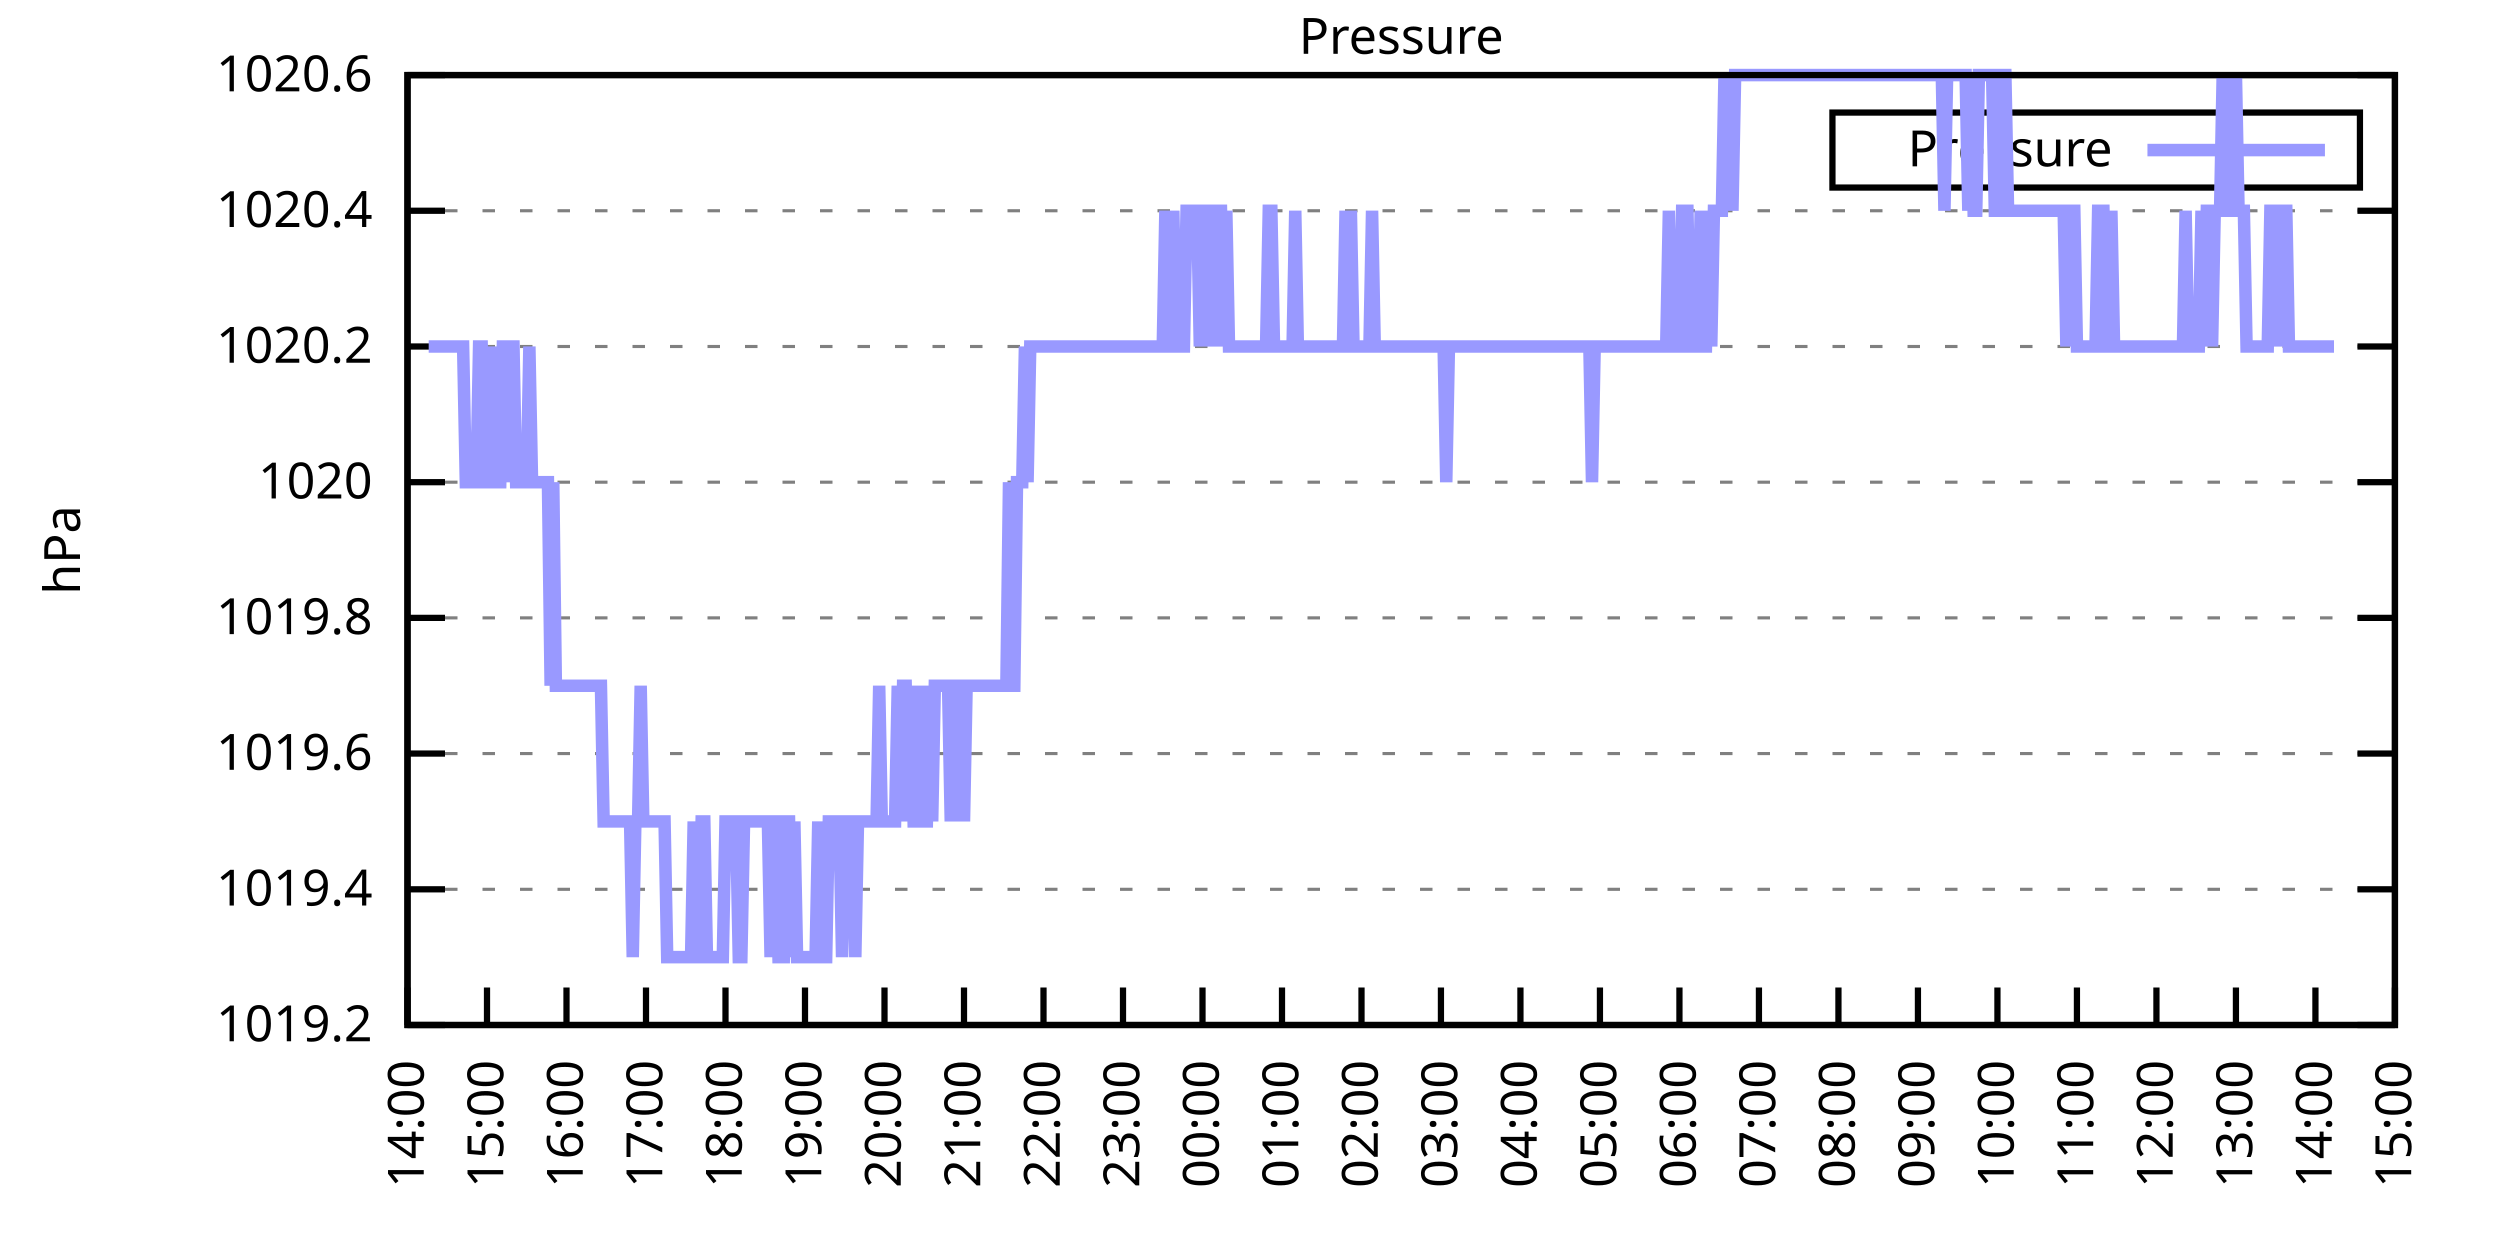
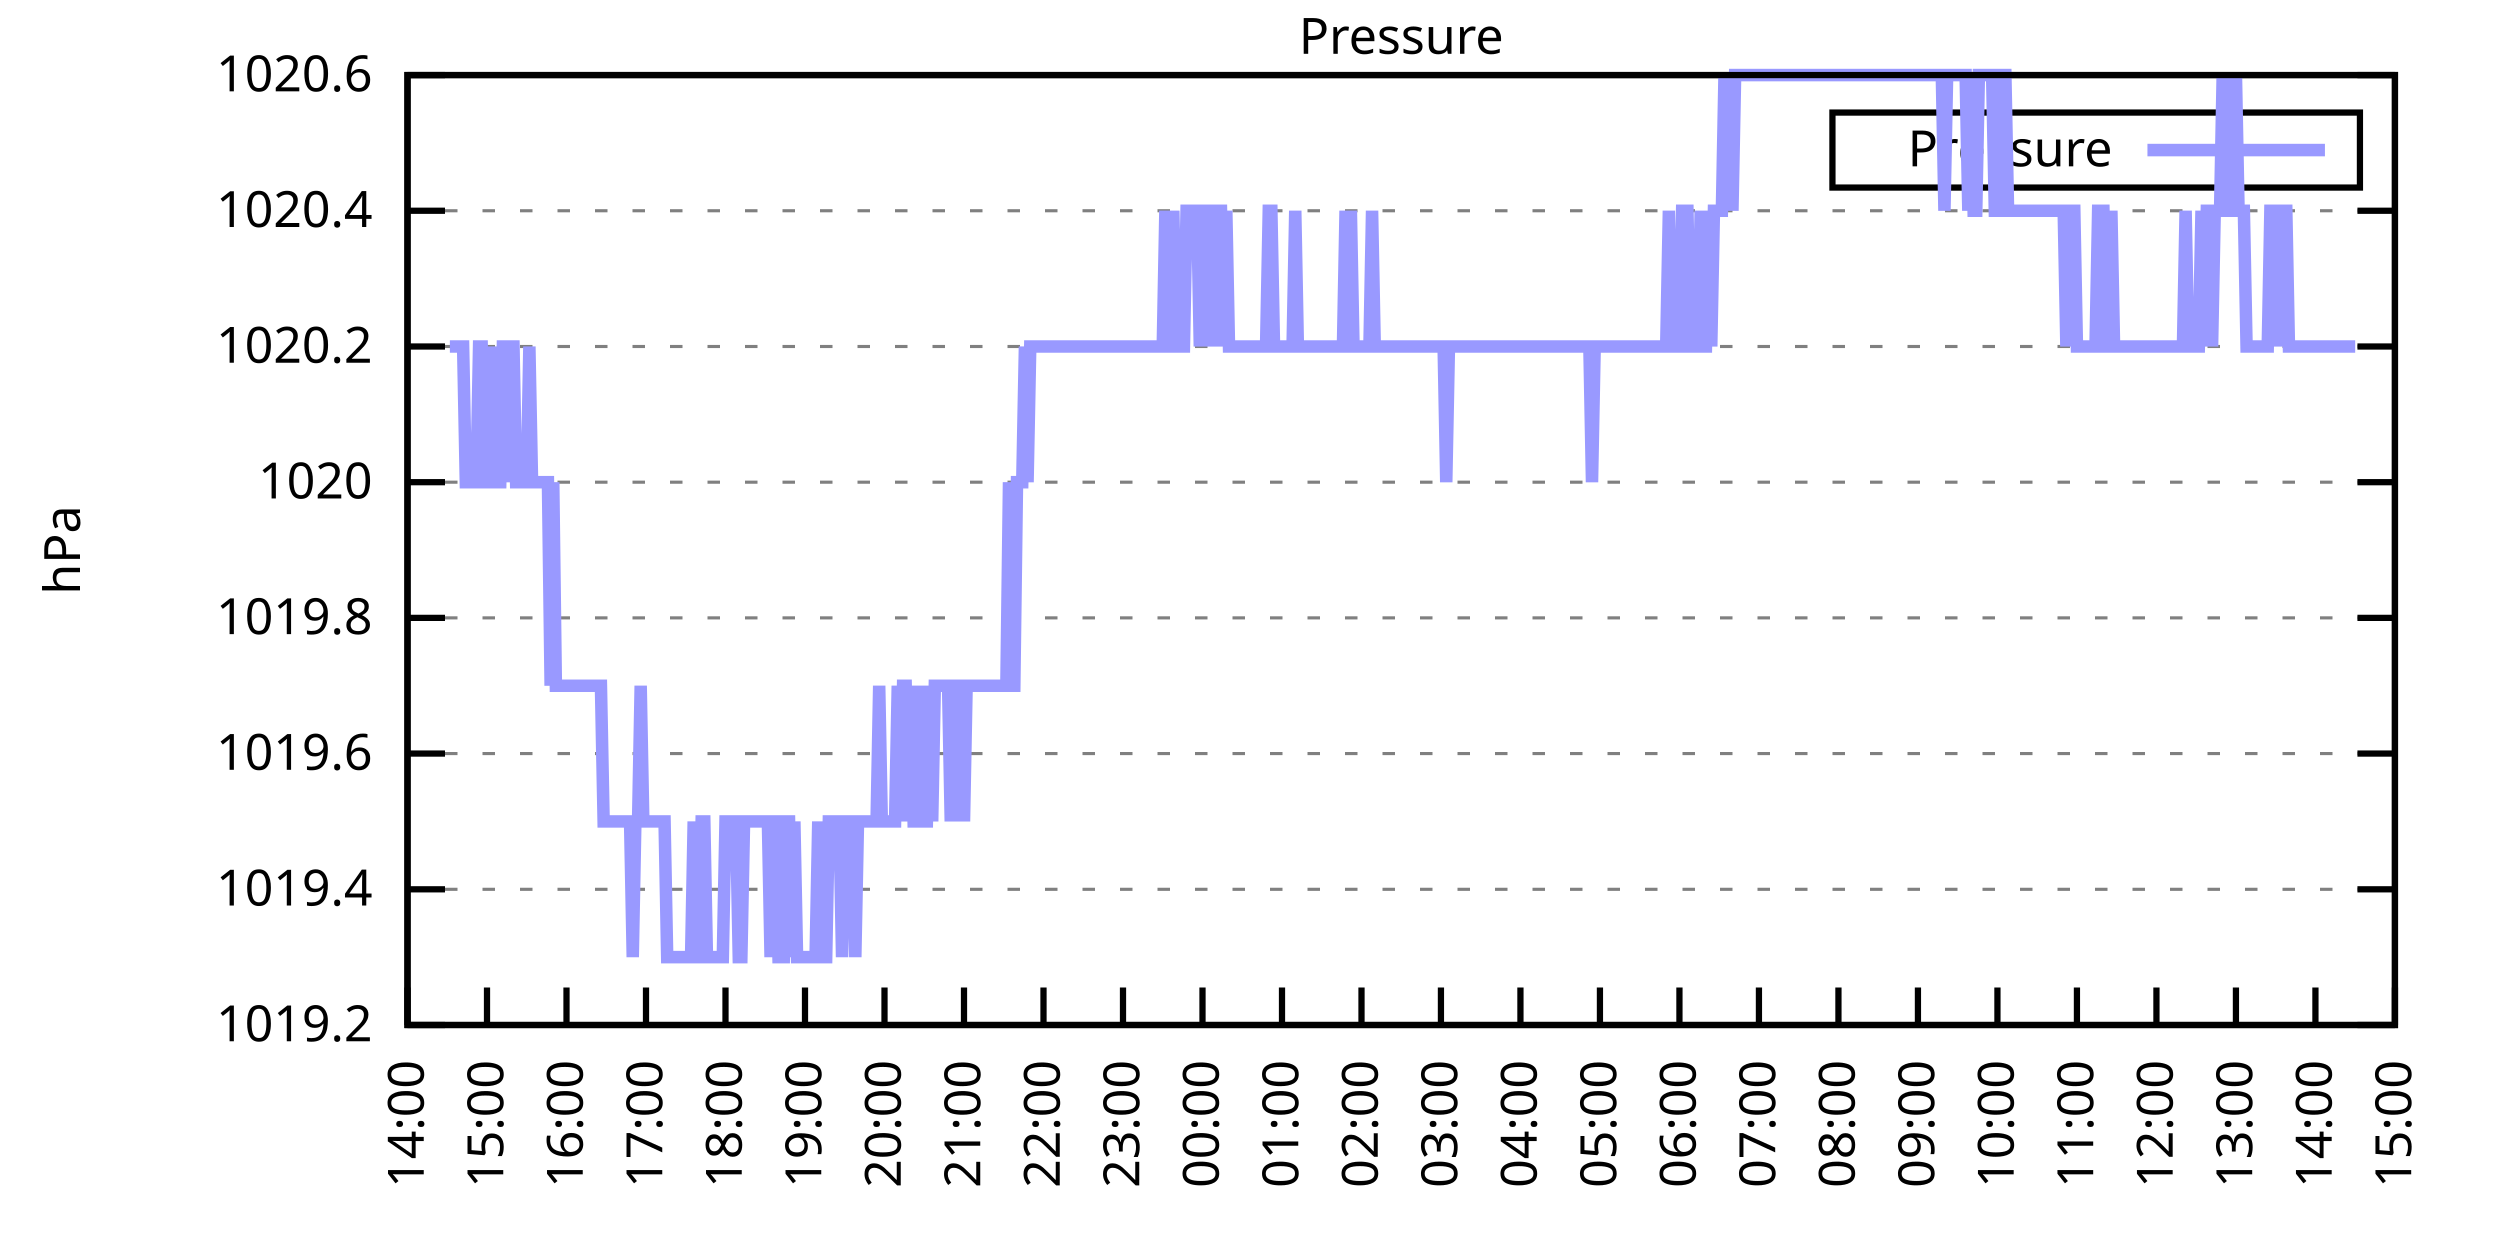
<svg xmlns="http://www.w3.org/2000/svg" xmlns:xlink="http://www.w3.org/1999/xlink" width="400" height="200" viewBox="0 0 400 200">
  <g id="gnuplot_canvas">
    <rect x="0" y="0" width="400" height="200" fill="none" />
    <defs>
      <circle id="gpDot" r="0.5" stroke-width="0.5" stroke="currentColor" />
      <path id="gpPt0" stroke-width="0.333" stroke="currentColor" d="M-1,0 h2 M0,-1 v2" />
      <path id="gpPt1" stroke-width="0.333" stroke="currentColor" d="M-1,-1 L1,1 M1,-1 L-1,1" />
      <path id="gpPt2" stroke-width="0.333" stroke="currentColor" d="M-1,0 L1,0 M0,-1 L0,1 M-1,-1 L1,1 M-1,1 L1,-1" />
      <rect id="gpPt3" stroke-width="0.333" stroke="currentColor" x="-1" y="-1" width="2" height="2" />
      <rect id="gpPt4" stroke-width="0.333" stroke="currentColor" fill="currentColor" x="-1" y="-1" width="2" height="2" />
      <circle id="gpPt5" stroke-width="0.333" stroke="currentColor" cx="0" cy="0" r="1" />
      <use xlink:href="#gpPt5" id="gpPt6" fill="currentColor" stroke="none" />
      <path id="gpPt7" stroke-width="0.333" stroke="currentColor" d="M0,-1.33 L-1.33,0.67 L1.33,0.67 z" />
      <use xlink:href="#gpPt7" id="gpPt8" fill="currentColor" stroke="none" />
      <use xlink:href="#gpPt7" id="gpPt9" stroke="currentColor" transform="rotate(180)" />
      <use xlink:href="#gpPt9" id="gpPt10" fill="currentColor" stroke="none" />
      <use xlink:href="#gpPt3" id="gpPt11" stroke="currentColor" transform="rotate(45)" />
      <use xlink:href="#gpPt11" id="gpPt12" fill="currentColor" stroke="none" />
      <path id="gpPt13" stroke-width="0.333" stroke="currentColor" d="M0,1.330 L1.265,0.411 L0.782,-1.067 L-0.782,-1.076 L-1.265,0.411 z" />
      <use xlink:href="#gpPt13" id="gpPt14" fill="currentColor" stroke="none" />
      <filter id="textbox" filterUnits="objectBoundingBox" x="0" y="0" height="1" width="1">
        <feFlood flood-color="white" flood-opacity="1" result="bgnd" />
        <feComposite in="SourceGraphic" in2="bgnd" operator="atop" />
      </filter>
      <filter id="greybox" filterUnits="objectBoundingBox" x="0" y="0" height="1" width="1">
        <feFlood flood-color="lightgrey" flood-opacity="1" result="grey" />
        <feComposite in="SourceGraphic" in2="grey" operator="atop" />
      </filter>
    </defs>
    <g fill="none" color="white" stroke="currentColor" stroke-width="1.00" stroke-linecap="butt" stroke-linejoin="miter">
</g>
    <g fill="none" color="black" stroke="currentColor" stroke-width="1.00" stroke-linecap="butt" stroke-linejoin="miter">
      <g stroke="none" shape-rendering="crispEdges">
        <polygon fill="rgb(255, 255, 255)" points="65.20,164.00 383.18,164.00 383.18,12.02 65.20,12.02 " />
      </g>
    </g>
    <g fill="none" color="black" stroke="currentColor" stroke-width="1.00" stroke-linecap="butt" stroke-linejoin="miter">
</g>
    <g fill="none" color="black" stroke="black" stroke-width="0.50" stroke-linecap="butt" stroke-linejoin="miter">
</g>
    <g fill="none" color="gray" stroke="currentColor" stroke-width="0.50" stroke-linecap="butt" stroke-linejoin="miter">
      <path stroke="gray" stroke-dasharray="2,4" class="gridline" d="M65.20,164.00 L383.19,164.00  " />
    </g>
    <g fill="none" color="gray" stroke="gray" stroke-width="1.00" stroke-linecap="butt" stroke-linejoin="miter">
</g>
    <g fill="none" color="black" stroke="currentColor" stroke-width="1.00" stroke-linecap="butt" stroke-linejoin="miter">
      <path stroke="black" d="M65.20,164.00 L71.20,164.00 M383.19,164.00 L377.19,164.00  " />
      <g transform="translate(59.60,166.60)" stroke="none" fill="black" font-family="Sans" font-size="8.00" text-anchor="end">
        <text>
          <tspan font-family="Sans"> 1019.2</tspan>
        </text>
      </g>
    </g>
    <g fill="none" color="black" stroke="currentColor" stroke-width="1.00" stroke-linecap="butt" stroke-linejoin="miter">
</g>
    <g fill="none" color="black" stroke="black" stroke-width="0.50" stroke-linecap="butt" stroke-linejoin="miter">
</g>
    <g fill="none" color="gray" stroke="currentColor" stroke-width="0.50" stroke-linecap="butt" stroke-linejoin="miter">
      <path stroke="gray" stroke-dasharray="2,4" class="gridline" d="M65.20,142.29 L383.19,142.29  " />
    </g>
    <g fill="none" color="gray" stroke="gray" stroke-width="1.00" stroke-linecap="butt" stroke-linejoin="miter">
</g>
    <g fill="none" color="black" stroke="currentColor" stroke-width="1.00" stroke-linecap="butt" stroke-linejoin="miter">
      <path stroke="black" d="M65.20,142.29 L71.20,142.29 M383.19,142.29 L377.19,142.29  " />
      <g transform="translate(59.60,144.89)" stroke="none" fill="black" font-family="Sans" font-size="8.00" text-anchor="end">
        <text>
          <tspan font-family="Sans"> 1019.4</tspan>
        </text>
      </g>
    </g>
    <g fill="none" color="black" stroke="currentColor" stroke-width="1.00" stroke-linecap="butt" stroke-linejoin="miter">
</g>
    <g fill="none" color="black" stroke="black" stroke-width="0.50" stroke-linecap="butt" stroke-linejoin="miter">
</g>
    <g fill="none" color="gray" stroke="currentColor" stroke-width="0.50" stroke-linecap="butt" stroke-linejoin="miter">
      <path stroke="gray" stroke-dasharray="2,4" class="gridline" d="M65.20,120.57 L383.19,120.57  " />
    </g>
    <g fill="none" color="gray" stroke="gray" stroke-width="1.00" stroke-linecap="butt" stroke-linejoin="miter">
</g>
    <g fill="none" color="black" stroke="currentColor" stroke-width="1.00" stroke-linecap="butt" stroke-linejoin="miter">
      <path stroke="black" d="M65.20,120.57 L71.20,120.57 M383.19,120.57 L377.19,120.57  " />
      <g transform="translate(59.60,123.17)" stroke="none" fill="black" font-family="Sans" font-size="8.00" text-anchor="end">
        <text>
          <tspan font-family="Sans"> 1019.6</tspan>
        </text>
      </g>
    </g>
    <g fill="none" color="black" stroke="currentColor" stroke-width="1.00" stroke-linecap="butt" stroke-linejoin="miter">
</g>
    <g fill="none" color="black" stroke="black" stroke-width="0.50" stroke-linecap="butt" stroke-linejoin="miter">
</g>
    <g fill="none" color="gray" stroke="currentColor" stroke-width="0.50" stroke-linecap="butt" stroke-linejoin="miter">
      <path stroke="gray" stroke-dasharray="2,4" class="gridline" d="M65.20,98.86 L383.19,98.86  " />
    </g>
    <g fill="none" color="gray" stroke="gray" stroke-width="1.00" stroke-linecap="butt" stroke-linejoin="miter">
</g>
    <g fill="none" color="black" stroke="currentColor" stroke-width="1.00" stroke-linecap="butt" stroke-linejoin="miter">
      <path stroke="black" d="M65.20,98.86 L71.20,98.86 M383.19,98.86 L377.19,98.86  " />
      <g transform="translate(59.60,101.46)" stroke="none" fill="black" font-family="Sans" font-size="8.00" text-anchor="end">
        <text>
          <tspan font-family="Sans"> 1019.8</tspan>
        </text>
      </g>
    </g>
    <g fill="none" color="black" stroke="currentColor" stroke-width="1.00" stroke-linecap="butt" stroke-linejoin="miter">
</g>
    <g fill="none" color="black" stroke="black" stroke-width="0.50" stroke-linecap="butt" stroke-linejoin="miter">
</g>
    <g fill="none" color="gray" stroke="currentColor" stroke-width="0.50" stroke-linecap="butt" stroke-linejoin="miter">
      <path stroke="gray" stroke-dasharray="2,4" class="gridline" d="M65.20,77.15 L383.19,77.15  " />
    </g>
    <g fill="none" color="gray" stroke="gray" stroke-width="1.00" stroke-linecap="butt" stroke-linejoin="miter">
</g>
    <g fill="none" color="black" stroke="currentColor" stroke-width="1.00" stroke-linecap="butt" stroke-linejoin="miter">
      <path stroke="black" d="M65.20,77.15 L71.20,77.15 M383.19,77.15 L377.19,77.15  " />
      <g transform="translate(59.60,79.75)" stroke="none" fill="black" font-family="Sans" font-size="8.00" text-anchor="end">
        <text>
          <tspan font-family="Sans"> 1020</tspan>
        </text>
      </g>
    </g>
    <g fill="none" color="black" stroke="currentColor" stroke-width="1.00" stroke-linecap="butt" stroke-linejoin="miter">
</g>
    <g fill="none" color="black" stroke="black" stroke-width="0.50" stroke-linecap="butt" stroke-linejoin="miter">
</g>
    <g fill="none" color="gray" stroke="currentColor" stroke-width="0.50" stroke-linecap="butt" stroke-linejoin="miter">
      <path stroke="gray" stroke-dasharray="2,4" class="gridline" d="M65.20,55.44 L383.19,55.44  " />
    </g>
    <g fill="none" color="gray" stroke="gray" stroke-width="1.00" stroke-linecap="butt" stroke-linejoin="miter">
</g>
    <g fill="none" color="black" stroke="currentColor" stroke-width="1.00" stroke-linecap="butt" stroke-linejoin="miter">
      <path stroke="black" d="M65.20,55.44 L71.20,55.44 M383.19,55.44 L377.19,55.44  " />
      <g transform="translate(59.60,58.04)" stroke="none" fill="black" font-family="Sans" font-size="8.00" text-anchor="end">
        <text>
          <tspan font-family="Sans"> 1020.2</tspan>
        </text>
      </g>
    </g>
    <g fill="none" color="black" stroke="currentColor" stroke-width="1.00" stroke-linecap="butt" stroke-linejoin="miter">
</g>
    <g fill="none" color="black" stroke="black" stroke-width="0.50" stroke-linecap="butt" stroke-linejoin="miter">
</g>
    <g fill="none" color="gray" stroke="currentColor" stroke-width="0.50" stroke-linecap="butt" stroke-linejoin="miter">
      <path stroke="gray" stroke-dasharray="2,4" class="gridline" d="M65.20,33.72 L383.19,33.72  " />
    </g>
    <g fill="none" color="gray" stroke="gray" stroke-width="1.00" stroke-linecap="butt" stroke-linejoin="miter">
</g>
    <g fill="none" color="black" stroke="currentColor" stroke-width="1.00" stroke-linecap="butt" stroke-linejoin="miter">
      <path stroke="black" d="M65.20,33.72 L71.20,33.72 M383.19,33.72 L377.19,33.72  " />
      <g transform="translate(59.60,36.32)" stroke="none" fill="black" font-family="Sans" font-size="8.00" text-anchor="end">
        <text>
          <tspan font-family="Sans"> 1020.4</tspan>
        </text>
      </g>
    </g>
    <g fill="none" color="black" stroke="currentColor" stroke-width="1.00" stroke-linecap="butt" stroke-linejoin="miter">
</g>
    <g fill="none" color="black" stroke="black" stroke-width="0.50" stroke-linecap="butt" stroke-linejoin="miter">
</g>
    <g fill="none" color="gray" stroke="currentColor" stroke-width="0.50" stroke-linecap="butt" stroke-linejoin="miter">
      <path stroke="gray" stroke-dasharray="2,4" class="gridline" d="M65.20,12.01 L383.19,12.01  " />
    </g>
    <g fill="none" color="gray" stroke="gray" stroke-width="1.00" stroke-linecap="butt" stroke-linejoin="miter">
</g>
    <g fill="none" color="black" stroke="currentColor" stroke-width="1.00" stroke-linecap="butt" stroke-linejoin="miter">
      <path stroke="black" d="M65.20,12.01 L71.20,12.01 M383.19,12.01 L377.19,12.01  " />
      <g transform="translate(59.60,14.61)" stroke="none" fill="black" font-family="Sans" font-size="8.00" text-anchor="end">
        <text>
          <tspan font-family="Sans"> 1020.6</tspan>
        </text>
      </g>
    </g>
    <g fill="none" color="black" stroke="currentColor" stroke-width="1.00" stroke-linecap="butt" stroke-linejoin="miter">
      <path stroke="black" d="M65.20,164.00 L65.20,158.00  " />
      <g transform="translate(67.80,169.60) rotate(270.00)" stroke="none" fill="black" font-family="Sans" font-size="8.00" text-anchor="end">
        <text>
          <tspan font-family="Sans">14:00</tspan>
        </text>
      </g>
    </g>
    <g fill="none" color="black" stroke="currentColor" stroke-width="1.00" stroke-linecap="butt" stroke-linejoin="miter">
      <path stroke="black" d="M77.92,164.00 L77.92,158.00  " />
      <g transform="translate(80.52,169.60) rotate(270.00)" stroke="none" fill="black" font-family="Sans" font-size="8.00" text-anchor="end">
        <text>
          <tspan font-family="Sans">15:00</tspan>
        </text>
      </g>
    </g>
    <g fill="none" color="black" stroke="currentColor" stroke-width="1.00" stroke-linecap="butt" stroke-linejoin="miter">
      <path stroke="black" d="M90.64,164.00 L90.64,158.00  " />
      <g transform="translate(93.24,169.60) rotate(270.00)" stroke="none" fill="black" font-family="Sans" font-size="8.00" text-anchor="end">
        <text>
          <tspan font-family="Sans">16:00</tspan>
        </text>
      </g>
    </g>
    <g fill="none" color="black" stroke="currentColor" stroke-width="1.00" stroke-linecap="butt" stroke-linejoin="miter">
      <path stroke="black" d="M103.36,164.00 L103.36,158.00  " />
      <g transform="translate(105.96,169.60) rotate(270.00)" stroke="none" fill="black" font-family="Sans" font-size="8.00" text-anchor="end">
        <text>
          <tspan font-family="Sans">17:00</tspan>
        </text>
      </g>
    </g>
    <g fill="none" color="black" stroke="currentColor" stroke-width="1.00" stroke-linecap="butt" stroke-linejoin="miter">
      <path stroke="black" d="M116.08,164.00 L116.08,158.00  " />
      <g transform="translate(118.68,169.60) rotate(270.00)" stroke="none" fill="black" font-family="Sans" font-size="8.00" text-anchor="end">
        <text>
          <tspan font-family="Sans">18:00</tspan>
        </text>
      </g>
    </g>
    <g fill="none" color="black" stroke="currentColor" stroke-width="1.00" stroke-linecap="butt" stroke-linejoin="miter">
      <path stroke="black" d="M128.80,164.00 L128.80,158.00  " />
      <g transform="translate(131.40,169.60) rotate(270.00)" stroke="none" fill="black" font-family="Sans" font-size="8.00" text-anchor="end">
        <text>
          <tspan font-family="Sans">19:00</tspan>
        </text>
      </g>
    </g>
    <g fill="none" color="black" stroke="currentColor" stroke-width="1.00" stroke-linecap="butt" stroke-linejoin="miter">
      <path stroke="black" d="M141.52,164.00 L141.52,158.00  " />
      <g transform="translate(144.12,169.60) rotate(270.00)" stroke="none" fill="black" font-family="Sans" font-size="8.00" text-anchor="end">
        <text>
          <tspan font-family="Sans">20:00</tspan>
        </text>
      </g>
    </g>
    <g fill="none" color="black" stroke="currentColor" stroke-width="1.00" stroke-linecap="butt" stroke-linejoin="miter">
      <path stroke="black" d="M154.24,164.00 L154.24,158.00  " />
      <g transform="translate(156.84,169.60) rotate(270.00)" stroke="none" fill="black" font-family="Sans" font-size="8.00" text-anchor="end">
        <text>
          <tspan font-family="Sans">21:00</tspan>
        </text>
      </g>
    </g>
    <g fill="none" color="black" stroke="currentColor" stroke-width="1.00" stroke-linecap="butt" stroke-linejoin="miter">
      <path stroke="black" d="M166.96,164.00 L166.96,158.00  " />
      <g transform="translate(169.56,169.60) rotate(270.00)" stroke="none" fill="black" font-family="Sans" font-size="8.00" text-anchor="end">
        <text>
          <tspan font-family="Sans">22:00</tspan>
        </text>
      </g>
    </g>
    <g fill="none" color="black" stroke="currentColor" stroke-width="1.00" stroke-linecap="butt" stroke-linejoin="miter">
      <path stroke="black" d="M179.68,164.00 L179.68,158.00  " />
      <g transform="translate(182.28,169.60) rotate(270.00)" stroke="none" fill="black" font-family="Sans" font-size="8.00" text-anchor="end">
        <text>
          <tspan font-family="Sans">23:00</tspan>
        </text>
      </g>
    </g>
    <g fill="none" color="black" stroke="currentColor" stroke-width="1.00" stroke-linecap="butt" stroke-linejoin="miter">
      <path stroke="black" d="M192.40,164.00 L192.40,158.00  " />
      <g transform="translate(195.00,169.60) rotate(270.00)" stroke="none" fill="black" font-family="Sans" font-size="8.00" text-anchor="end">
        <text>
          <tspan font-family="Sans">00:00</tspan>
        </text>
      </g>
    </g>
    <g fill="none" color="black" stroke="currentColor" stroke-width="1.00" stroke-linecap="butt" stroke-linejoin="miter">
      <path stroke="black" d="M205.12,164.00 L205.12,158.00  " />
      <g transform="translate(207.72,169.60) rotate(270.00)" stroke="none" fill="black" font-family="Sans" font-size="8.00" text-anchor="end">
        <text>
          <tspan font-family="Sans">01:00</tspan>
        </text>
      </g>
    </g>
    <g fill="none" color="black" stroke="currentColor" stroke-width="1.00" stroke-linecap="butt" stroke-linejoin="miter">
      <path stroke="black" d="M217.84,164.00 L217.84,158.00  " />
      <g transform="translate(220.44,169.60) rotate(270.00)" stroke="none" fill="black" font-family="Sans" font-size="8.00" text-anchor="end">
        <text>
          <tspan font-family="Sans">02:00</tspan>
        </text>
      </g>
    </g>
    <g fill="none" color="black" stroke="currentColor" stroke-width="1.00" stroke-linecap="butt" stroke-linejoin="miter">
      <path stroke="black" d="M230.55,164.00 L230.55,158.00  " />
      <g transform="translate(233.15,169.60) rotate(270.00)" stroke="none" fill="black" font-family="Sans" font-size="8.00" text-anchor="end">
        <text>
          <tspan font-family="Sans">03:00</tspan>
        </text>
      </g>
    </g>
    <g fill="none" color="black" stroke="currentColor" stroke-width="1.00" stroke-linecap="butt" stroke-linejoin="miter">
      <path stroke="black" d="M243.27,164.00 L243.27,158.00  " />
      <g transform="translate(245.87,169.60) rotate(270.00)" stroke="none" fill="black" font-family="Sans" font-size="8.00" text-anchor="end">
        <text>
          <tspan font-family="Sans">04:00</tspan>
        </text>
      </g>
    </g>
    <g fill="none" color="black" stroke="currentColor" stroke-width="1.00" stroke-linecap="butt" stroke-linejoin="miter">
      <path stroke="black" d="M255.99,164.00 L255.99,158.00  " />
      <g transform="translate(258.59,169.60) rotate(270.00)" stroke="none" fill="black" font-family="Sans" font-size="8.00" text-anchor="end">
        <text>
          <tspan font-family="Sans">05:00</tspan>
        </text>
      </g>
    </g>
    <g fill="none" color="black" stroke="currentColor" stroke-width="1.00" stroke-linecap="butt" stroke-linejoin="miter">
      <path stroke="black" d="M268.71,164.00 L268.71,158.00  " />
      <g transform="translate(271.31,169.60) rotate(270.00)" stroke="none" fill="black" font-family="Sans" font-size="8.00" text-anchor="end">
        <text>
          <tspan font-family="Sans">06:00</tspan>
        </text>
      </g>
    </g>
    <g fill="none" color="black" stroke="currentColor" stroke-width="1.00" stroke-linecap="butt" stroke-linejoin="miter">
      <path stroke="black" d="M281.43,164.00 L281.43,158.00  " />
      <g transform="translate(284.03,169.60) rotate(270.00)" stroke="none" fill="black" font-family="Sans" font-size="8.00" text-anchor="end">
        <text>
          <tspan font-family="Sans">07:00</tspan>
        </text>
      </g>
    </g>
    <g fill="none" color="black" stroke="currentColor" stroke-width="1.00" stroke-linecap="butt" stroke-linejoin="miter">
      <path stroke="black" d="M294.15,164.00 L294.15,158.00  " />
      <g transform="translate(296.75,169.60) rotate(270.00)" stroke="none" fill="black" font-family="Sans" font-size="8.00" text-anchor="end">
        <text>
          <tspan font-family="Sans">08:00</tspan>
        </text>
      </g>
    </g>
    <g fill="none" color="black" stroke="currentColor" stroke-width="1.00" stroke-linecap="butt" stroke-linejoin="miter">
      <path stroke="black" d="M306.87,164.00 L306.87,158.00  " />
      <g transform="translate(309.47,169.60) rotate(270.00)" stroke="none" fill="black" font-family="Sans" font-size="8.00" text-anchor="end">
        <text>
          <tspan font-family="Sans">09:00</tspan>
        </text>
      </g>
    </g>
    <g fill="none" color="black" stroke="currentColor" stroke-width="1.00" stroke-linecap="butt" stroke-linejoin="miter">
      <path stroke="black" d="M319.59,164.00 L319.59,158.00  " />
      <g transform="translate(322.19,169.60) rotate(270.00)" stroke="none" fill="black" font-family="Sans" font-size="8.00" text-anchor="end">
        <text>
          <tspan font-family="Sans">10:00</tspan>
        </text>
      </g>
    </g>
    <g fill="none" color="black" stroke="currentColor" stroke-width="1.00" stroke-linecap="butt" stroke-linejoin="miter">
      <path stroke="black" d="M332.31,164.00 L332.31,158.00  " />
      <g transform="translate(334.91,169.60) rotate(270.00)" stroke="none" fill="black" font-family="Sans" font-size="8.00" text-anchor="end">
        <text>
          <tspan font-family="Sans">11:00</tspan>
        </text>
      </g>
    </g>
    <g fill="none" color="black" stroke="currentColor" stroke-width="1.00" stroke-linecap="butt" stroke-linejoin="miter">
      <path stroke="black" d="M345.03,164.00 L345.03,158.00  " />
      <g transform="translate(347.63,169.60) rotate(270.00)" stroke="none" fill="black" font-family="Sans" font-size="8.00" text-anchor="end">
        <text>
          <tspan font-family="Sans">12:00</tspan>
        </text>
      </g>
    </g>
    <g fill="none" color="black" stroke="currentColor" stroke-width="1.00" stroke-linecap="butt" stroke-linejoin="miter">
      <path stroke="black" d="M357.75,164.00 L357.75,158.00  " />
      <g transform="translate(360.35,169.60) rotate(270.00)" stroke="none" fill="black" font-family="Sans" font-size="8.00" text-anchor="end">
        <text>
          <tspan font-family="Sans">13:00</tspan>
        </text>
      </g>
    </g>
    <g fill="none" color="black" stroke="currentColor" stroke-width="1.00" stroke-linecap="butt" stroke-linejoin="miter">
      <path stroke="black" d="M370.47,164.00 L370.47,158.00  " />
      <g transform="translate(373.07,169.60) rotate(270.00)" stroke="none" fill="black" font-family="Sans" font-size="8.00" text-anchor="end">
        <text>
          <tspan font-family="Sans">14:00</tspan>
        </text>
      </g>
    </g>
    <g fill="none" color="black" stroke="currentColor" stroke-width="1.00" stroke-linecap="butt" stroke-linejoin="miter">
      <path stroke="black" d="M383.19,164.00 L383.19,158.00  " />
      <g transform="translate(385.79,169.60) rotate(270.00)" stroke="none" fill="black" font-family="Sans" font-size="8.00" text-anchor="end">
        <text>
          <tspan font-family="Sans">15:00</tspan>
        </text>
      </g>
    </g>
    <g fill="none" color="black" stroke="currentColor" stroke-width="1.00" stroke-linecap="butt" stroke-linejoin="miter">
</g>
    <g fill="none" color="black" stroke="currentColor" stroke-width="1.00" stroke-linecap="butt" stroke-linejoin="miter">
      <path stroke="black" d="M65.20,12.01 L65.20,164.00 L383.19,164.00 L383.19,12.01 L65.20,12.01 Z  " />
    </g>
    <g fill="none" color="black" stroke="currentColor" stroke-width="1.00" stroke-linecap="butt" stroke-linejoin="miter">
</g>
    <g fill="none" color="black" stroke="currentColor" stroke-width="1.00" stroke-linecap="butt" stroke-linejoin="miter">
      <path stroke="black" d="M293.19,30.01 L293.19,18.01 L377.59,18.01 L377.59,30.01 L293.19,30.01 Z  " />
    </g>
    <g id="Pressure_plot_1">
      <g fill="none" color="white" stroke="black" stroke-width="2.00" stroke-linecap="butt" stroke-linejoin="miter">
</g>
      <g fill="none" color="black" stroke="currentColor" stroke-width="2.00" stroke-linecap="butt" stroke-linejoin="miter">
        <g transform="translate(337.99,26.61)" stroke="none" fill="black" font-family="Sans" font-size="8.00" text-anchor="end">
          <text>
            <tspan font-family="Sans">Pressure</tspan>
          </text>
        </g>
      </g>
      <g fill="none" color="black" stroke="currentColor" stroke-width="2.00" stroke-linecap="butt" stroke-linejoin="miter">
-         <path stroke="rgb(153, 153, 255)" d="M343.59,24.01 L371.99,24.01 M68.59,55.44 L69.02,55.44 L69.44,55.44 L69.86,55.44 L70.29,55.44 L70.71,55.44   L71.14,55.44 L71.56,55.44 L71.98,55.44 L72.41,55.44 L72.83,55.44 L73.26,55.44 L73.68,55.44 L74.10,55.44   L74.53,77.15 L74.95,77.15 L75.38,77.15 L75.80,77.15 L76.22,77.15 L76.65,55.44 L77.07,55.44 L77.50,77.15   L77.92,77.15 L78.34,77.15 L78.77,55.44 L79.19,77.15 L79.62,77.15 L80.04,77.15 L80.46,55.44 L80.89,55.44   L81.31,77.15 L81.74,55.44 L82.16,55.44 L82.58,77.15 L83.01,77.15 L83.43,77.15 L83.86,77.15 L84.28,77.15   L84.70,55.44 L85.13,77.15 L85.55,77.15 L85.98,77.15 L86.40,77.15 L86.82,77.15 L87.25,77.15 L87.67,77.15   L88.10,109.72 L88.52,77.15 L88.94,109.72 L89.37,109.72 L89.79,109.72 L90.22,109.72 L90.64,109.72 L91.06,109.72   L91.49,109.72 L91.91,109.72 L92.34,109.72 L92.76,109.72 L93.18,109.72 L93.61,109.72 L94.03,109.72 L94.46,109.72   L94.88,109.72 L95.30,109.72 L95.73,109.72 L96.15,109.72 L96.58,131.43 L97.00,131.43 L97.42,131.43 L97.85,131.43   L98.27,131.43 L98.69,131.43 L99.12,131.43 L99.54,131.43 L99.97,131.43 L100.39,131.43 L100.81,131.43 L101.24,153.14   L101.66,131.43 L102.09,131.43 L102.51,109.72 L102.93,131.43 L103.36,131.43 L103.78,131.43 L104.21,131.43 L104.63,131.43   L105.05,131.43 L105.48,131.43 L105.90,131.43 L106.33,131.43 L106.75,153.14 L107.17,153.14 L107.60,153.14 L108.02,153.14   L108.45,153.14 L108.87,153.14 L109.29,153.14 L109.72,153.14 L110.14,153.14 L110.57,153.14 L110.99,131.43 L111.41,153.14   L111.84,153.14 L112.26,131.43 L112.69,131.43 L113.11,153.14 L113.53,153.14 L113.96,153.14 L114.38,153.14 L114.81,153.14   L115.23,153.14 L115.65,153.14 L116.08,131.43 L116.50,131.43 L116.93,131.43 L117.35,131.43 L117.77,131.43 L118.20,153.14   L118.62,153.14 L119.05,131.43 L119.47,131.43 L119.89,131.43 L120.32,131.43 L120.74,131.43 L121.17,131.43 L121.59,131.43   L122.01,131.43 L122.44,131.43 L122.86,131.43 L123.29,153.14 L123.71,131.43 L124.13,131.43 L124.56,153.14 L124.98,153.14   L125.41,153.14 L125.83,131.43 L126.25,131.43 L126.68,153.14 L127.10,131.43 L127.53,153.14 L127.95,153.14 L128.37,153.14   L128.80,153.14 L129.22,153.14 L129.65,153.14 L130.07,153.14 L130.49,153.14 L130.92,131.43 L131.34,153.14 L131.77,153.14   L132.19,153.14 L132.61,131.43 L133.04,131.43 L133.46,131.43 L133.89,131.43 L134.31,131.43 L134.73,153.14 L135.16,131.43   L135.58,131.43 L136.01,131.43 L136.43,131.43 L136.85,153.14 L137.28,131.43 L137.70,131.43 L138.13,131.43 L138.55,131.43   L138.97,131.43 L139.40,131.43 L139.82,131.43 L140.25,131.43 L140.67,109.72 L141.09,131.43 L141.52,131.43 L141.94,131.43   L142.37,131.43 L142.79,131.43 L143.21,131.43 L143.64,109.72 L144.06,131.43 L144.49,109.72 L144.91,109.72 L145.33,131.43   L145.76,109.72 L146.18,131.43 L146.61,131.43 L147.03,109.72 L147.45,131.43 L147.88,131.43 L148.30,131.43 L148.73,109.72   L149.15,131.43 L149.57,109.72 L150.00,109.72 L150.42,109.72 L150.85,109.72 L151.27,109.72 L151.69,109.72 L152.12,131.43   L152.54,109.72 L152.97,131.43 L153.39,109.72 L153.81,109.72 L154.24,131.43 L154.66,109.72 L155.09,109.72 L155.51,109.72   L155.93,109.72 L156.36,109.72 L156.78,109.72 L157.21,109.72 L157.63,109.72 L158.05,109.72 L158.48,109.72 L158.90,109.72   L159.33,109.72 L159.75,109.72 L160.17,109.72 L160.60,109.72 L161.02,109.72 L161.44,77.15 L161.87,109.72 L162.29,109.72   L162.72,77.15 L163.14,77.15 L163.56,77.15 L163.99,55.44 L164.41,77.15 L164.84,55.44 L165.26,55.44 L165.68,55.44   L166.11,55.44 L166.53,55.44 L166.96,55.44 L167.38,55.44 L167.80,55.44 L168.23,55.44 L168.65,55.44 L169.08,55.44   L169.50,55.44 L169.92,55.44 L170.35,55.44 L170.77,55.44 L171.20,55.44 L171.62,55.44 L172.04,55.44 L172.47,55.44   L172.89,55.44 L173.32,55.44 L173.74,55.44 L174.16,55.44 L174.59,55.44 L175.01,55.44 L175.44,55.44 L175.86,55.44   L176.28,55.44 L176.71,55.44 L177.13,55.44 L177.56,55.44 L177.98,55.44 L178.40,55.44 L178.83,55.44 L179.25,55.44   L179.68,55.44 L180.10,55.44 L180.52,55.44 L180.95,55.44 L181.37,55.44 L181.80,55.44 L182.22,55.44 L182.64,55.44   L183.07,55.44 L183.49,55.44 L183.92,55.44 L184.34,55.44 L184.76,55.44 L185.19,55.44 L185.61,55.44 L186.04,55.44   L186.46,33.72 L186.88,55.44 L187.31,55.44 L187.73,33.72 L188.16,55.44 L188.58,55.44 L189.00,55.44 L189.43,55.44   L189.85,33.72 L190.28,33.72 L190.70,33.72 L191.12,33.72 L191.55,33.72 L191.97,55.44 L192.40,33.72 L192.82,33.72   L193.24,55.44 L193.67,33.72 L194.09,55.44 L194.52,33.72 L194.94,33.72 L195.36,33.72 L195.79,55.44 L196.21,33.72   L196.64,55.44 L197.06,55.44 L197.48,55.44 L197.91,55.44 L198.33,55.44 L198.76,55.44 L199.18,55.44 L199.60,55.44   L200.03,55.44 L200.45,55.44 L200.88,55.44 L201.30,55.44 L201.72,55.44 L202.15,55.44 L202.57,55.44 L203.00,33.72   L203.42,33.72 L203.84,55.44 L204.27,55.44 L204.69,55.44 L205.12,55.44 L205.54,55.44 L205.96,55.44 L206.39,55.44   L206.81,55.44 L207.24,33.72 L207.66,55.44 L208.08,55.44 L208.51,55.44 L208.93,55.44 L209.36,55.44 L209.78,55.44   L210.20,55.44 L210.63,55.44 L211.05,55.44 L211.48,55.44 L211.90,55.44 L212.32,55.44 L212.75,55.44 L213.17,55.44   L213.60,55.44 L214.02,55.44 L214.44,55.44 L214.87,55.44 L215.29,33.72 L215.72,55.44 L216.14,33.72 L216.56,55.44   L216.99,55.44 L217.41,55.44 L217.84,55.44 L218.26,55.44 L218.68,55.44 L219.11,55.44 L219.53,33.72 L219.96,55.44   L220.38,55.44 L220.80,55.44 L221.23,55.44 L221.65,55.44 L222.08,55.44 L222.50,55.44 L222.92,55.44 L223.35,55.44   L223.77,55.44 L224.20,55.44 L224.62,55.44 L225.04,55.44 L225.47,55.44 L225.89,55.44 L226.31,55.44 L226.74,55.44   L227.16,55.44 L227.59,55.44 L228.01,55.44 L228.43,55.44 L228.86,55.44 L229.28,55.44 L229.71,55.44 L230.13,55.44   L230.55,55.44 L230.98,55.44 L231.40,77.15 L231.83,55.44 L232.25,55.44 L232.67,55.44 L233.10,55.44 L233.52,55.44   L233.95,55.44 L234.37,55.44 L234.79,55.44 L235.22,55.44 L235.64,55.44 L236.07,55.44 L236.49,55.44 L236.91,55.44   L237.34,55.44 L237.76,55.44 L238.19,55.44 L238.61,55.44 L239.03,55.44 L239.46,55.44 L239.88,55.44 L240.31,55.44   L240.73,55.44 L241.15,55.44 L241.58,55.44 L242.00,55.44 L242.43,55.44 L242.85,55.44 L243.27,55.44 L243.70,55.44   L244.12,55.44 L244.55,55.44 L244.97,55.44 L245.39,55.44 L245.82,55.44 L246.24,55.44 L246.67,55.44 L247.09,55.44   L247.51,55.44 L247.94,55.44 L248.36,55.44 L248.79,55.44 L249.21,55.44 L249.63,55.44 L250.06,55.44 L250.48,55.44   L250.91,55.44 L251.33,55.44 L251.75,55.44 L252.18,55.44 L252.60,55.44 L253.03,55.44 L253.45,55.44 L253.87,55.44   L254.30,55.44 L254.72,77.15 L255.15,55.44 L255.57,55.44 L255.99,55.44 L256.42,55.44 L256.84,55.44 L257.27,55.44   L257.69,55.44 L258.11,55.44 L258.54,55.44 L258.96,55.44 L259.39,55.44 L259.81,55.44 L260.23,55.44 L260.66,55.44   L261.08,55.44 L261.51,55.44 L261.93,55.44 L262.35,55.44 L262.78,55.44 L263.20,55.44 L263.63,55.44 L264.05,55.44   L264.47,55.44 L264.90,55.44 L265.32,55.44 L265.75,55.44 L266.17,55.44 L266.59,55.44 L267.02,33.72 L267.44,55.44   L267.87,55.44 L268.29,55.44 L268.71,55.44 L269.14,33.72 L269.56,33.72 L269.99,33.72 L270.41,55.44 L270.83,55.44   L271.26,55.44 L271.68,55.44 L272.11,33.72 L272.53,55.44 L272.95,55.44 L273.38,33.72 L273.80,55.44 L274.23,33.72   L274.65,33.72 L275.07,33.72 L275.50,33.72 L275.92,12.01 L276.35,33.72 L276.77,12.01 L277.19,33.72 L277.62,12.01   L278.04,12.01 L278.47,12.01 L278.89,12.01 L279.31,12.01 L279.74,12.01 L280.16,12.01 L280.59,12.01 L281.01,12.01   L281.43,12.01 L281.86,12.01 L282.28,12.01 L282.71,12.01 L283.13,12.01 L283.55,12.01 L283.98,12.01 L284.40,12.01   L284.83,12.01 L285.25,12.01 L285.67,12.01 L286.10,12.01 L286.52,12.01 L286.95,12.01 L287.37,12.01 L287.79,12.01   L288.22,12.01 L288.64,12.01 L289.06,12.01 L289.49,12.01 L289.91,12.01 L290.34,12.01 L290.76,12.01 L291.18,12.01   L291.61,12.01 L292.03,12.01 L292.46,12.01 L292.88,12.01 L293.30,12.01 L293.73,12.01 L294.15,12.01 L294.58,12.01   L295.00,12.01 L295.42,12.01 L295.85,12.01 L296.27,12.01 L296.70,12.01 L297.12,12.01 L297.54,12.01 L297.97,12.01   L298.39,12.01 L298.82,12.01 L299.24,12.01 L299.66,12.01 L300.09,12.01 L300.51,12.01 L300.94,12.01 L301.36,12.01   L301.78,12.01 L302.21,12.01 L302.63,12.01 L303.06,12.01 L303.48,12.01 L303.90,12.01 L304.33,12.01 L304.75,12.01   L305.18,12.01 L305.60,12.01 L306.02,12.01 L306.45,12.01 L306.87,12.01 L307.30,12.01 L307.72,12.01 L308.14,12.01   L308.57,12.01 L308.99,12.01 L309.42,12.01 L309.84,12.01 L310.26,12.01 L310.69,12.01 L311.11,33.72 L311.54,12.01   L311.96,12.01 L312.38,12.01 L312.81,12.01 L313.23,12.01 L313.66,12.01 L314.08,12.01 L314.50,12.01 L314.93,33.72   L315.35,12.01 L315.78,33.72 L316.20,33.72 L316.62,12.01 L317.05,12.01 L317.47,12.01 L317.90,12.01 L318.32,12.01   L318.74,12.01 L319.17,33.72 L319.59,33.72 L320.02,12.01 L320.44,12.01 L320.86,12.01 L321.29,33.72 L321.71,33.72   L322.14,33.72 L322.56,33.72 L322.98,33.72 L323.41,33.72 L323.83,33.72 L324.26,33.72 L324.68,33.72 L325.10,33.72   L325.53,33.72 L325.95,33.72 L326.38,33.72 L326.80,33.72 L327.22,33.72 L327.65,33.72 L328.07,33.72 L328.50,33.72   L328.92,33.72 L329.34,33.72 L329.77,33.72 L330.19,33.72 L330.62,55.44 L331.04,33.72 L331.46,33.72 L331.89,33.72   L332.31,55.44 L332.74,55.44 L333.16,55.44 L333.58,55.44 L334.01,55.44 L334.43,55.44 L334.86,55.44 L335.28,55.44   L335.70,33.72 L336.13,33.72 L336.55,33.72 L336.98,55.44 L337.40,55.44 L337.82,33.72 L338.25,55.44 L338.67,55.44   L339.10,55.44 L339.52,55.44 L339.94,55.44 L340.37,55.44 L340.79,55.44 L341.22,55.44 L341.64,55.44 L342.06,55.44   L342.49,55.44 L342.91,55.44 L343.34,55.44 L343.76,55.44 L344.18,55.44 L344.61,55.44 L345.03,55.44 L345.46,55.44   L345.88,55.44 L346.30,55.44 L346.73,55.44 L347.15,55.44 L347.58,55.44 L348.00,55.44 L348.42,55.44 L348.85,55.44   L349.27,55.44 L349.70,33.72 L350.12,55.44 L350.54,55.44 L350.97,55.44 L351.39,55.44 L351.81,55.44 L352.24,33.72   L352.66,55.44 L353.09,33.72 L353.51,33.72 L353.93,55.44 L354.36,33.72 L354.78,33.72 L355.21,33.72 L355.63,12.01   L356.05,33.72 L356.48,33.72 L356.90,12.01 L357.33,33.72 L357.75,12.01 L358.17,33.72 L358.60,33.72 L359.02,33.72   L359.45,55.44 L359.87,55.44 L360.29,55.44 L360.72,55.44 L361.14,55.44 L361.57,55.44 L361.99,55.44 L362.41,55.44   L362.84,55.44 L363.26,33.72 L363.69,33.72 L364.11,33.72 L364.53,55.44 L364.96,33.72 L365.38,33.72 L365.81,33.72   L366.23,55.44 L366.65,55.44 L367.08,55.44 L367.50,55.44 L367.93,55.44 L368.35,55.44 L368.77,55.44 L369.20,55.44   L369.62,55.44 L370.05,55.44 L370.47,55.44 L370.89,55.44 L371.32,55.44 L371.74,55.44 L372.17,55.44 L372.59,55.44   L373.01,55.44 L373.44,55.44  " />
+         <path stroke="rgb(153, 153, 255)" d="M343.59,24.01 L371.99,24.01 M71.98,55.44 L72.41,55.44 L72.83,55.44 L73.26,55.44 L73.68,55.44 L74.10,55.44   L74.53,77.15 L74.95,77.15 L75.38,77.15 L75.80,77.15 L76.22,77.15 L76.65,55.44 L77.07,55.44 L77.50,77.15   L77.92,77.15 L78.34,77.15 L78.77,55.44 L79.19,77.15 L79.62,77.15 L80.04,77.15 L80.46,55.44 L80.89,55.44   L81.31,77.15 L81.74,55.44 L82.16,55.44 L82.58,77.15 L83.01,77.15 L83.43,77.15 L83.86,77.15 L84.28,77.15   L84.70,55.44 L85.13,77.15 L85.55,77.15 L85.98,77.15 L86.40,77.15 L86.82,77.15 L87.25,77.15 L87.67,77.15   L88.10,109.72 L88.52,77.15 L88.94,109.72 L89.37,109.72 L89.79,109.72 L90.22,109.72 L90.64,109.72 L91.06,109.72   L91.49,109.72 L91.91,109.72 L92.34,109.72 L92.76,109.72 L93.18,109.72 L93.61,109.72 L94.03,109.72 L94.46,109.72   L94.88,109.72 L95.30,109.72 L95.73,109.72 L96.15,109.72 L96.58,131.43 L97.00,131.43 L97.42,131.43 L97.85,131.43   L98.27,131.43 L98.69,131.43 L99.12,131.43 L99.54,131.43 L99.97,131.43 L100.39,131.43 L100.81,131.43 L101.24,153.14   L101.66,131.43 L102.09,131.43 L102.51,109.72 L102.93,131.43 L103.36,131.43 L103.78,131.43 L104.21,131.43 L104.63,131.43   L105.05,131.43 L105.48,131.43 L105.90,131.43 L106.33,131.43 L106.75,153.14 L107.17,153.14 L107.60,153.14 L108.02,153.14   L108.45,153.14 L108.87,153.14 L109.29,153.14 L109.72,153.14 L110.14,153.14 L110.57,153.14 L110.99,131.43 L111.41,153.14   L111.84,153.14 L112.26,131.43 L112.69,131.43 L113.11,153.14 L113.53,153.14 L113.96,153.14 L114.38,153.14 L114.81,153.14   L115.23,153.14 L115.65,153.14 L116.08,131.43 L116.50,131.43 L116.93,131.43 L117.35,131.43 L117.77,131.43 L118.20,153.14   L118.62,153.14 L119.05,131.43 L119.47,131.43 L119.89,131.43 L120.32,131.43 L120.74,131.43 L121.17,131.43 L121.59,131.43   L122.01,131.43 L122.44,131.43 L122.86,131.43 L123.29,153.14 L123.71,131.43 L124.13,131.43 L124.56,153.14 L124.98,153.14   L125.41,153.14 L125.83,131.43 L126.25,131.43 L126.68,153.14 L127.10,131.43 L127.53,153.14 L127.95,153.14 L128.37,153.14   L128.80,153.14 L129.22,153.14 L129.65,153.14 L130.07,153.14 L130.49,153.14 L130.92,131.43 L131.34,153.14 L131.77,153.14   L132.19,153.14 L132.61,131.43 L133.04,131.43 L133.46,131.43 L133.89,131.43 L134.31,131.43 L134.73,153.14 L135.16,131.43   L135.58,131.43 L136.01,131.43 L136.43,131.43 L136.85,153.14 L137.28,131.43 L137.70,131.43 L138.13,131.43 L138.55,131.43   L138.97,131.43 L139.40,131.43 L139.82,131.43 L140.25,131.43 L140.67,109.72 L141.09,131.43 L141.52,131.43 L141.94,131.43   L142.37,131.43 L142.79,131.43 L143.21,131.43 L143.64,109.72 L144.06,131.43 L144.49,109.72 L144.91,109.72 L145.33,131.43   L145.76,109.72 L146.18,131.43 L146.61,131.43 L147.03,109.72 L147.45,131.43 L147.88,131.43 L148.30,131.43 L148.73,109.72   L149.15,131.43 L149.57,109.72 L150.00,109.72 L150.42,109.72 L150.85,109.72 L151.27,109.72 L151.69,109.72 L152.12,131.43   L152.54,109.72 L152.97,131.43 L153.39,109.72 L153.81,109.72 L154.24,131.43 L154.66,109.72 L155.09,109.72 L155.51,109.72   L155.93,109.72 L156.36,109.72 L156.78,109.72 L157.21,109.72 L157.63,109.72 L158.05,109.72 L158.48,109.72 L158.90,109.72   L159.33,109.72 L159.75,109.72 L160.17,109.72 L160.60,109.72 L161.02,109.72 L161.44,77.15 L161.87,109.72 L162.29,109.72   L162.72,77.15 L163.14,77.15 L163.56,77.15 L163.99,55.44 L164.41,77.15 L164.84,55.44 L165.26,55.44 L165.68,55.44   L166.11,55.44 L166.53,55.44 L166.96,55.44 L167.38,55.44 L167.80,55.44 L168.23,55.44 L168.65,55.44 L169.08,55.44   L169.50,55.44 L169.92,55.44 L170.35,55.44 L170.77,55.44 L171.20,55.44 L171.62,55.44 L172.04,55.44 L172.47,55.44   L172.89,55.44 L173.32,55.44 L173.74,55.44 L174.16,55.44 L174.59,55.44 L175.01,55.44 L175.44,55.44 L175.86,55.44   L176.28,55.44 L176.71,55.44 L177.13,55.44 L177.56,55.44 L177.98,55.44 L178.40,55.44 L178.83,55.44 L179.25,55.44   L179.68,55.44 L180.10,55.44 L180.52,55.44 L180.95,55.44 L181.37,55.44 L181.80,55.44 L182.22,55.44 L182.64,55.44   L183.07,55.44 L183.49,55.44 L183.92,55.44 L184.34,55.44 L184.76,55.44 L185.19,55.44 L185.61,55.44 L186.04,55.44   L186.46,33.72 L186.88,55.44 L187.31,55.44 L187.73,33.72 L188.16,55.44 L188.58,55.44 L189.00,55.44 L189.43,55.44   L189.85,33.72 L190.28,33.72 L190.70,33.72 L191.12,33.72 L191.55,33.72 L191.97,55.44 L192.40,33.72 L192.82,33.72   L193.24,55.44 L193.67,33.72 L194.09,55.44 L194.52,33.72 L194.94,33.72 L195.36,33.72 L195.79,55.44 L196.21,33.72   L196.64,55.44 L197.06,55.44 L197.48,55.44 L197.91,55.44 L198.33,55.44 L198.76,55.44 L199.18,55.44 L199.60,55.44   L200.03,55.44 L200.45,55.44 L200.88,55.44 L201.30,55.44 L201.72,55.44 L202.15,55.44 L202.57,55.44 L203.00,33.72   L203.42,33.72 L203.84,55.44 L204.27,55.44 L204.69,55.44 L205.12,55.44 L205.54,55.44 L205.96,55.44 L206.39,55.44   L206.81,55.44 L207.24,33.72 L207.66,55.44 L208.08,55.44 L208.51,55.44 L208.93,55.44 L209.36,55.44 L209.78,55.44   L210.20,55.44 L210.63,55.44 L211.05,55.44 L211.48,55.44 L211.90,55.44 L212.32,55.44 L212.75,55.44 L213.17,55.44   L213.60,55.44 L214.02,55.44 L214.44,55.44 L214.87,55.44 L215.29,33.72 L215.72,55.44 L216.14,33.72 L216.56,55.44   L216.99,55.44 L217.41,55.44 L217.84,55.44 L218.26,55.44 L218.68,55.44 L219.11,55.44 L219.53,33.72 L219.96,55.44   L220.38,55.44 L220.80,55.44 L221.23,55.44 L221.65,55.44 L222.08,55.44 L222.50,55.44 L222.92,55.44 L223.35,55.44   L223.77,55.44 L224.20,55.44 L224.62,55.44 L225.04,55.44 L225.47,55.44 L225.89,55.44 L226.31,55.44 L226.74,55.44   L227.16,55.44 L227.59,55.44 L228.01,55.44 L228.43,55.44 L228.86,55.44 L229.28,55.44 L229.71,55.44 L230.13,55.44   L230.55,55.44 L230.98,55.44 L231.40,77.15 L231.83,55.44 L232.25,55.44 L232.67,55.44 L233.10,55.44 L233.52,55.44   L233.95,55.44 L234.37,55.44 L234.79,55.44 L235.22,55.44 L235.64,55.44 L236.07,55.44 L236.49,55.44 L236.91,55.44   L237.34,55.44 L237.76,55.44 L238.19,55.44 L238.61,55.44 L239.03,55.44 L239.46,55.44 L239.88,55.44 L240.31,55.44   L240.73,55.44 L241.15,55.44 L241.58,55.44 L242.00,55.44 L242.43,55.44 L242.85,55.44 L243.27,55.44 L243.70,55.44   L244.12,55.44 L244.55,55.44 L244.97,55.44 L245.39,55.44 L245.82,55.44 L246.24,55.44 L246.67,55.44 L247.09,55.44   L247.51,55.44 L247.94,55.44 L248.36,55.44 L248.79,55.44 L249.21,55.44 L249.63,55.44 L250.06,55.44 L250.48,55.44   L250.91,55.44 L251.33,55.44 L251.75,55.44 L252.18,55.44 L252.60,55.44 L253.03,55.44 L253.45,55.44 L253.87,55.44   L254.30,55.44 L254.72,77.15 L255.15,55.44 L255.57,55.44 L255.99,55.44 L256.42,55.44 L256.84,55.44 L257.27,55.44   L257.69,55.44 L258.11,55.44 L258.54,55.44 L258.96,55.44 L259.39,55.44 L259.81,55.44 L260.23,55.44 L260.66,55.44   L261.08,55.44 L261.51,55.44 L261.93,55.44 L262.35,55.44 L262.78,55.44 L263.20,55.44 L263.63,55.44 L264.05,55.44   L264.47,55.44 L264.90,55.44 L265.32,55.44 L265.75,55.44 L266.17,55.44 L266.59,55.44 L267.02,33.72 L267.44,55.44   L267.87,55.44 L268.29,55.44 L268.71,55.44 L269.14,33.72 L269.56,33.72 L269.99,33.72 L270.41,55.44 L270.83,55.44   L271.26,55.44 L271.68,55.44 L272.11,33.72 L272.53,55.44 L272.95,55.44 L273.38,33.72 L273.80,55.44 L274.23,33.72   L274.65,33.72 L275.07,33.72 L275.50,33.72 L275.92,12.01 L276.35,33.72 L276.77,12.01 L277.19,33.72 L277.62,12.01   L278.04,12.01 L278.47,12.01 L278.89,12.01 L279.31,12.01 L279.74,12.01 L280.16,12.01 L280.59,12.01 L281.01,12.01   L281.43,12.01 L281.86,12.01 L282.28,12.01 L282.71,12.01 L283.13,12.01 L283.55,12.01 L283.98,12.01 L284.40,12.01   L284.83,12.01 L285.25,12.01 L285.67,12.01 L286.10,12.01 L286.52,12.01 L286.95,12.01 L287.37,12.01 L287.79,12.01   L288.22,12.01 L288.64,12.01 L289.06,12.01 L289.49,12.01 L289.91,12.01 L290.34,12.01 L290.76,12.01 L291.18,12.01   L291.61,12.01 L292.03,12.01 L292.46,12.01 L292.88,12.01 L293.30,12.01 L293.73,12.01 L294.15,12.01 L294.58,12.01   L295.00,12.01 L295.42,12.01 L295.85,12.01 L296.27,12.01 L296.70,12.01 L297.12,12.01 L297.54,12.01 L297.97,12.01   L298.39,12.01 L298.82,12.01 L299.24,12.01 L299.66,12.01 L300.09,12.01 L300.51,12.01 L300.94,12.01 L301.36,12.01   L301.78,12.01 L302.21,12.01 L302.63,12.01 L303.06,12.01 L303.48,12.01 L303.90,12.01 L304.33,12.01 L304.75,12.01   L305.18,12.01 L305.60,12.01 L306.02,12.01 L306.45,12.01 L306.87,12.01 L307.30,12.01 L307.72,12.01 L308.14,12.01   L308.57,12.01 L308.99,12.01 L309.42,12.01 L309.84,12.01 L310.26,12.01 L310.69,12.01 L311.11,33.72 L311.54,12.01   L311.96,12.01 L312.38,12.01 L312.81,12.01 L313.23,12.01 L313.66,12.01 L314.08,12.01 L314.50,12.01 L314.93,33.72   L315.35,12.01 L315.78,33.72 L316.20,33.72 L316.62,12.01 L317.05,12.01 L317.47,12.01 L317.90,12.01 L318.32,12.01   L318.74,12.01 L319.17,33.72 L319.59,33.72 L320.02,12.01 L320.44,12.01 L320.86,12.01 L321.29,33.72 L321.71,33.72   L322.14,33.72 L322.56,33.72 L322.98,33.72 L323.41,33.72 L323.83,33.72 L324.26,33.72 L324.68,33.72 L325.10,33.72   L325.53,33.72 L325.95,33.72 L326.38,33.72 L326.80,33.72 L327.22,33.72 L327.65,33.72 L328.07,33.72 L328.50,33.72   L328.92,33.72 L329.34,33.72 L329.77,33.72 L330.19,33.72 L330.62,55.44 L331.04,33.72 L331.46,33.72 L331.89,33.72   L332.31,55.44 L332.74,55.44 L333.16,55.44 L333.58,55.44 L334.01,55.44 L334.43,55.44 L334.86,55.44 L335.28,55.44   L335.70,33.72 L336.13,33.72 L336.55,33.72 L336.98,55.44 L337.40,55.44 L337.82,33.72 L338.25,55.44 L338.67,55.44   L339.10,55.44 L339.52,55.44 L339.94,55.44 L340.37,55.44 L340.79,55.44 L341.22,55.44 L341.64,55.44 L342.06,55.44   L342.49,55.44 L342.91,55.44 L343.34,55.44 L343.76,55.44 L344.18,55.44 L344.61,55.44 L345.03,55.44 L345.46,55.44   L345.88,55.44 L346.30,55.44 L346.73,55.44 L347.15,55.44 L347.58,55.44 L348.00,55.44 L348.42,55.44 L348.85,55.44   L349.27,55.44 L349.70,33.72 L350.12,55.44 L350.54,55.44 L350.97,55.44 L351.39,55.44 L351.81,55.44 L352.24,33.72   L352.66,55.44 L353.09,33.72 L353.51,33.72 L353.93,55.44 L354.36,33.72 L354.78,33.72 L355.21,33.72 L355.63,12.01   L356.05,33.72 L356.48,33.72 L356.90,12.01 L357.33,33.72 L357.75,12.01 L358.17,33.72 L358.60,33.72 L359.02,33.72   L359.45,55.44 L359.87,55.44 L360.29,55.44 L360.72,55.44 L361.14,55.44 L361.57,55.44 L361.99,55.44 L362.41,55.44   L362.84,55.44 L363.26,33.72 L363.69,33.72 L364.11,33.72 L364.53,55.44 L364.96,33.72 L365.38,33.72 L365.81,33.72   L366.23,55.44 L366.65,55.44 L367.08,55.44 L367.50,55.44 L367.93,55.44 L368.35,55.44 L368.77,55.44 L369.20,55.44   L369.62,55.44 L370.05,55.44 L370.47,55.44 L370.89,55.44 L371.32,55.44 L371.74,55.44 L372.17,55.44 L372.59,55.44   L373.01,55.44 L373.44,55.44 L373.86,55.44 L374.29,55.44 L374.71,55.44 L375.13,55.44 L375.56,55.44 L375.98,55.44   L376.41,55.44 L376.83,55.44  " />
      </g>
    </g>
    <g fill="none" color="black" stroke="currentColor" stroke-width="2.00" stroke-linecap="butt" stroke-linejoin="miter">
</g>
    <g fill="none" color="black" stroke="black" stroke-width="1.00" stroke-linecap="butt" stroke-linejoin="miter">
</g>
    <g fill="none" color="black" stroke="currentColor" stroke-width="1.00" stroke-linecap="butt" stroke-linejoin="miter">
      <path stroke="black" d="M65.20,12.01 L65.20,164.00 L383.19,164.00 L383.19,12.01 L65.20,12.01 Z  " />
      <g transform="translate(12.80,88.01) rotate(270.00)" stroke="none" fill="black" font-family="Sans" font-size="8.00" text-anchor="middle">
        <text>
          <tspan font-family="Sans">hPa</tspan>
        </text>
      </g>
    </g>
    <g fill="none" color="black" stroke="currentColor" stroke-width="1.00" stroke-linecap="butt" stroke-linejoin="miter">
</g>
    <g fill="none" color="black" stroke="currentColor" stroke-width="1.00" stroke-linecap="butt" stroke-linejoin="miter">
      <g transform="translate(224.19,8.61)" stroke="none" fill="black" font-family="Sans" font-size="8.00" text-anchor="middle">
        <text>
          <tspan font-family="Sans">Pressure</tspan>
        </text>
      </g>
    </g>
    <g fill="none" color="black" stroke="currentColor" stroke-width="1.00" stroke-linecap="butt" stroke-linejoin="miter">
</g>
  </g>
</svg>
